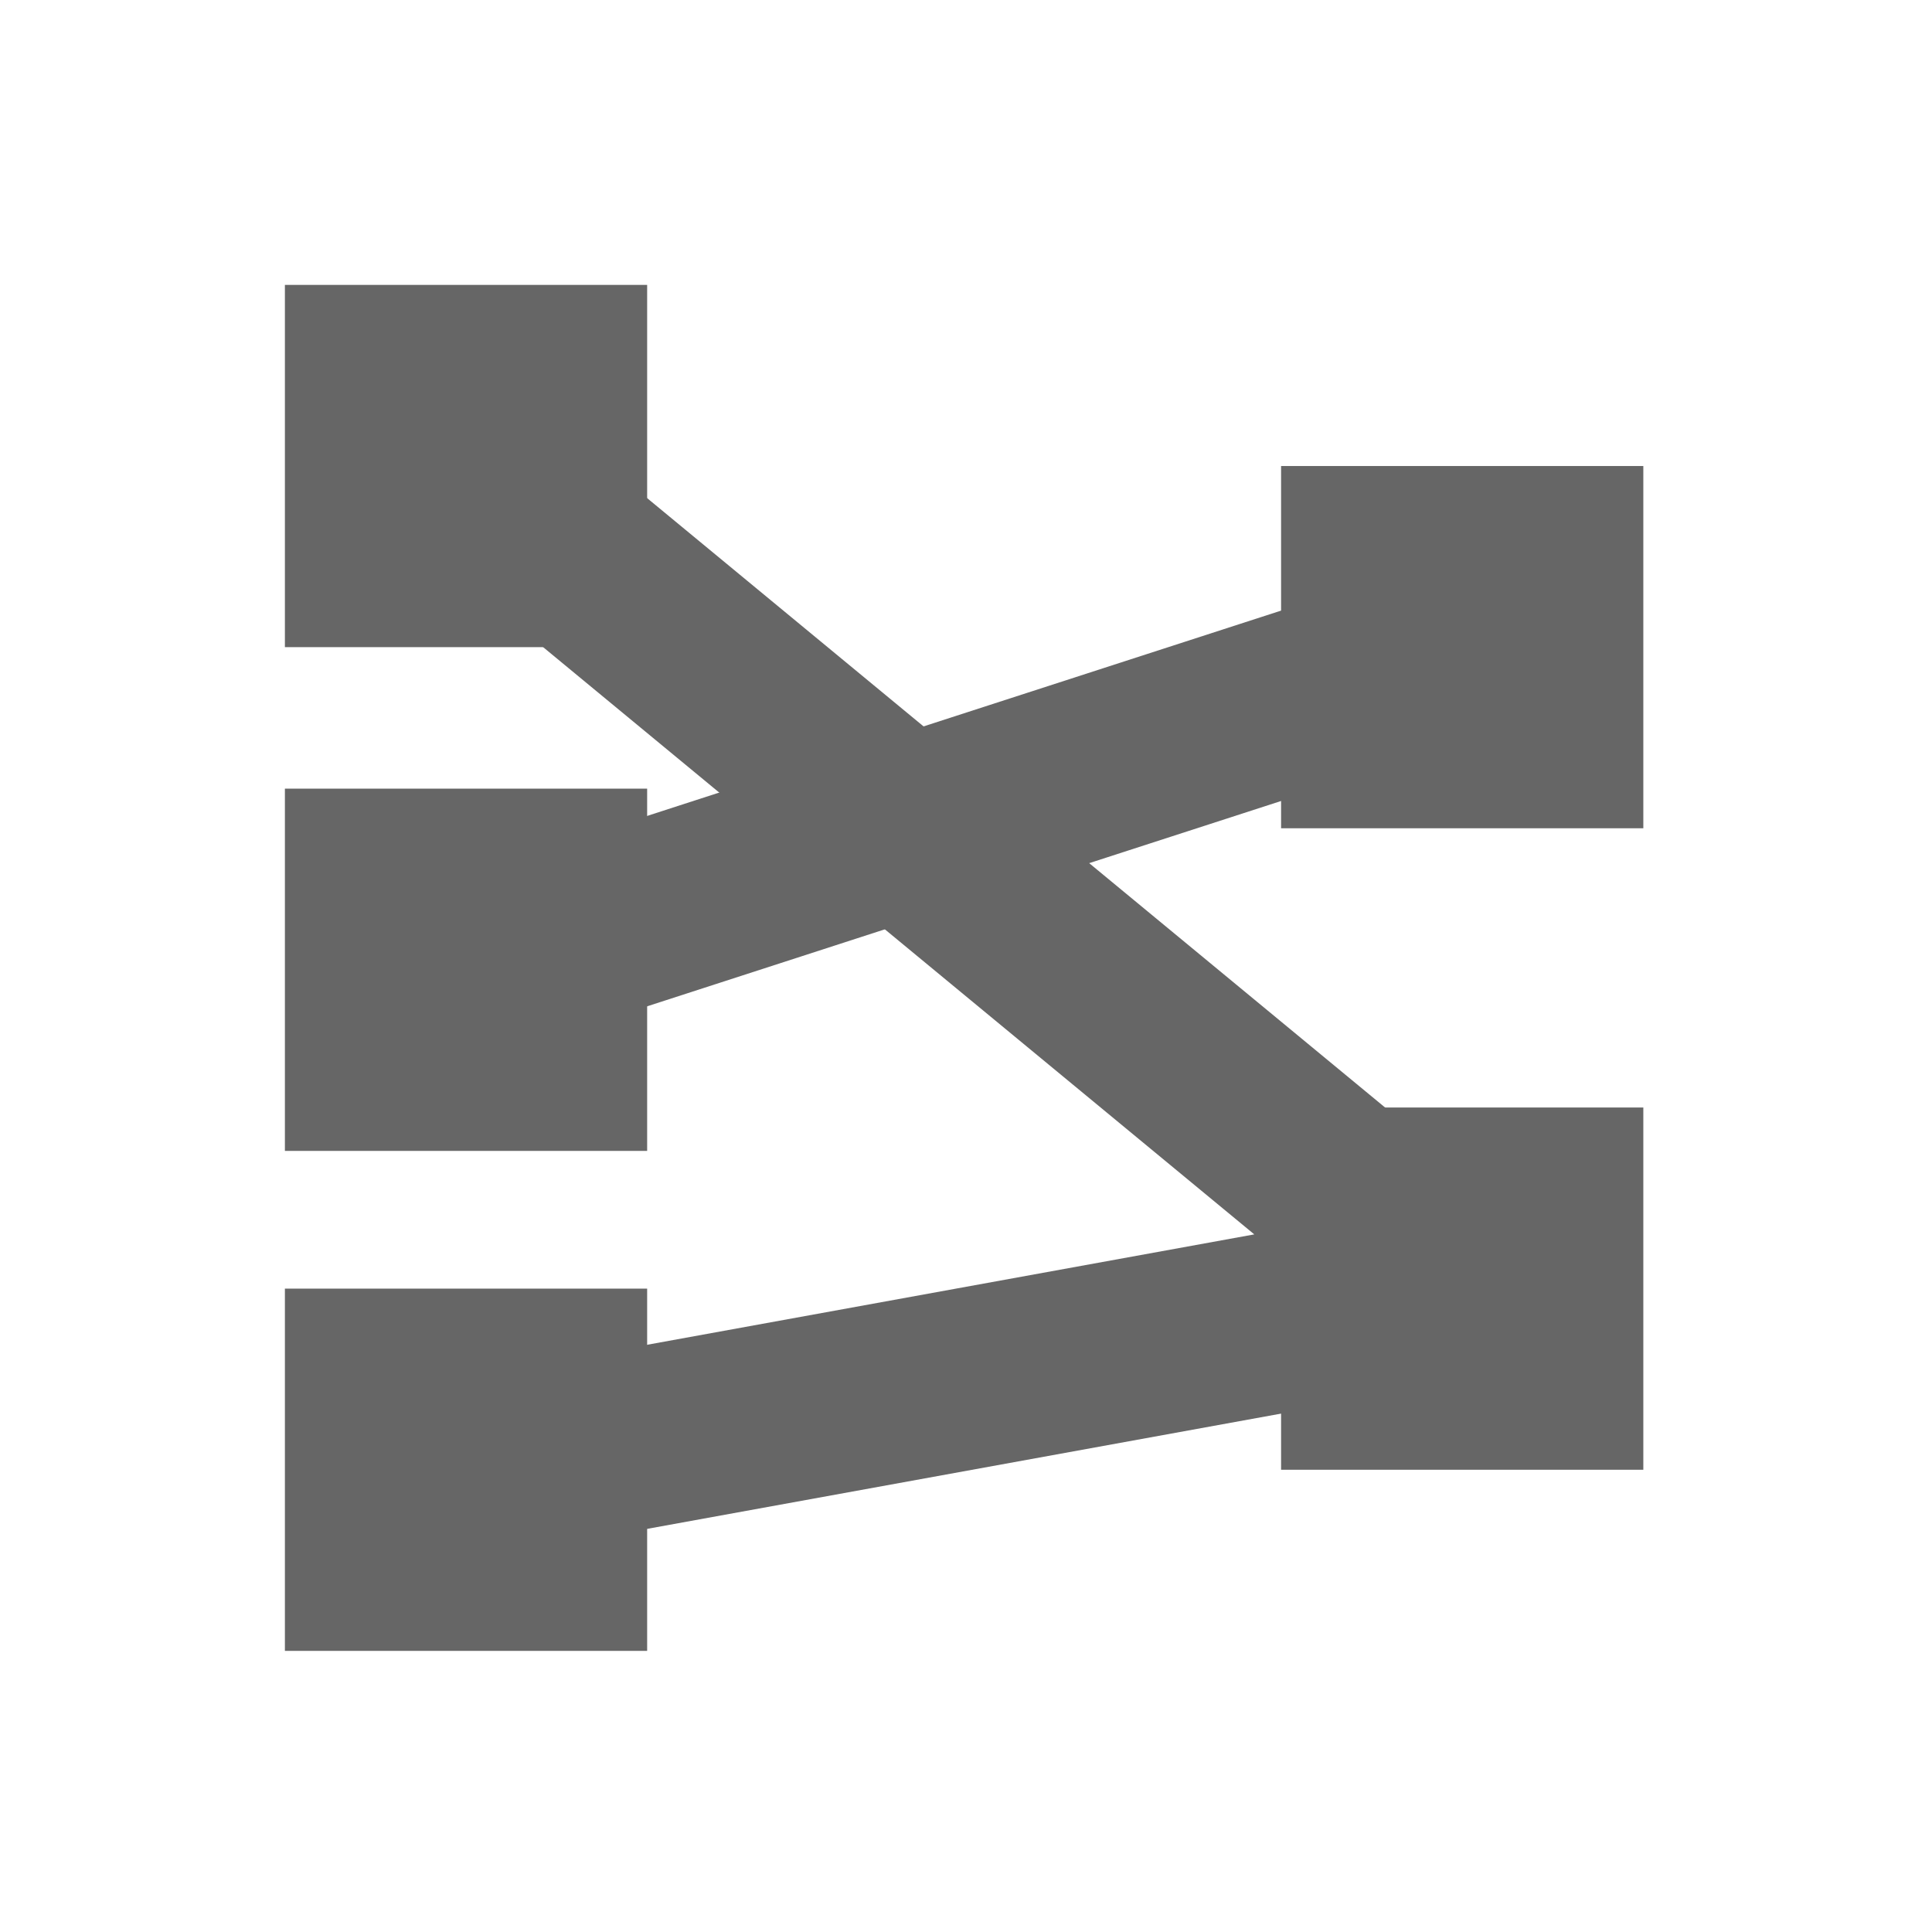
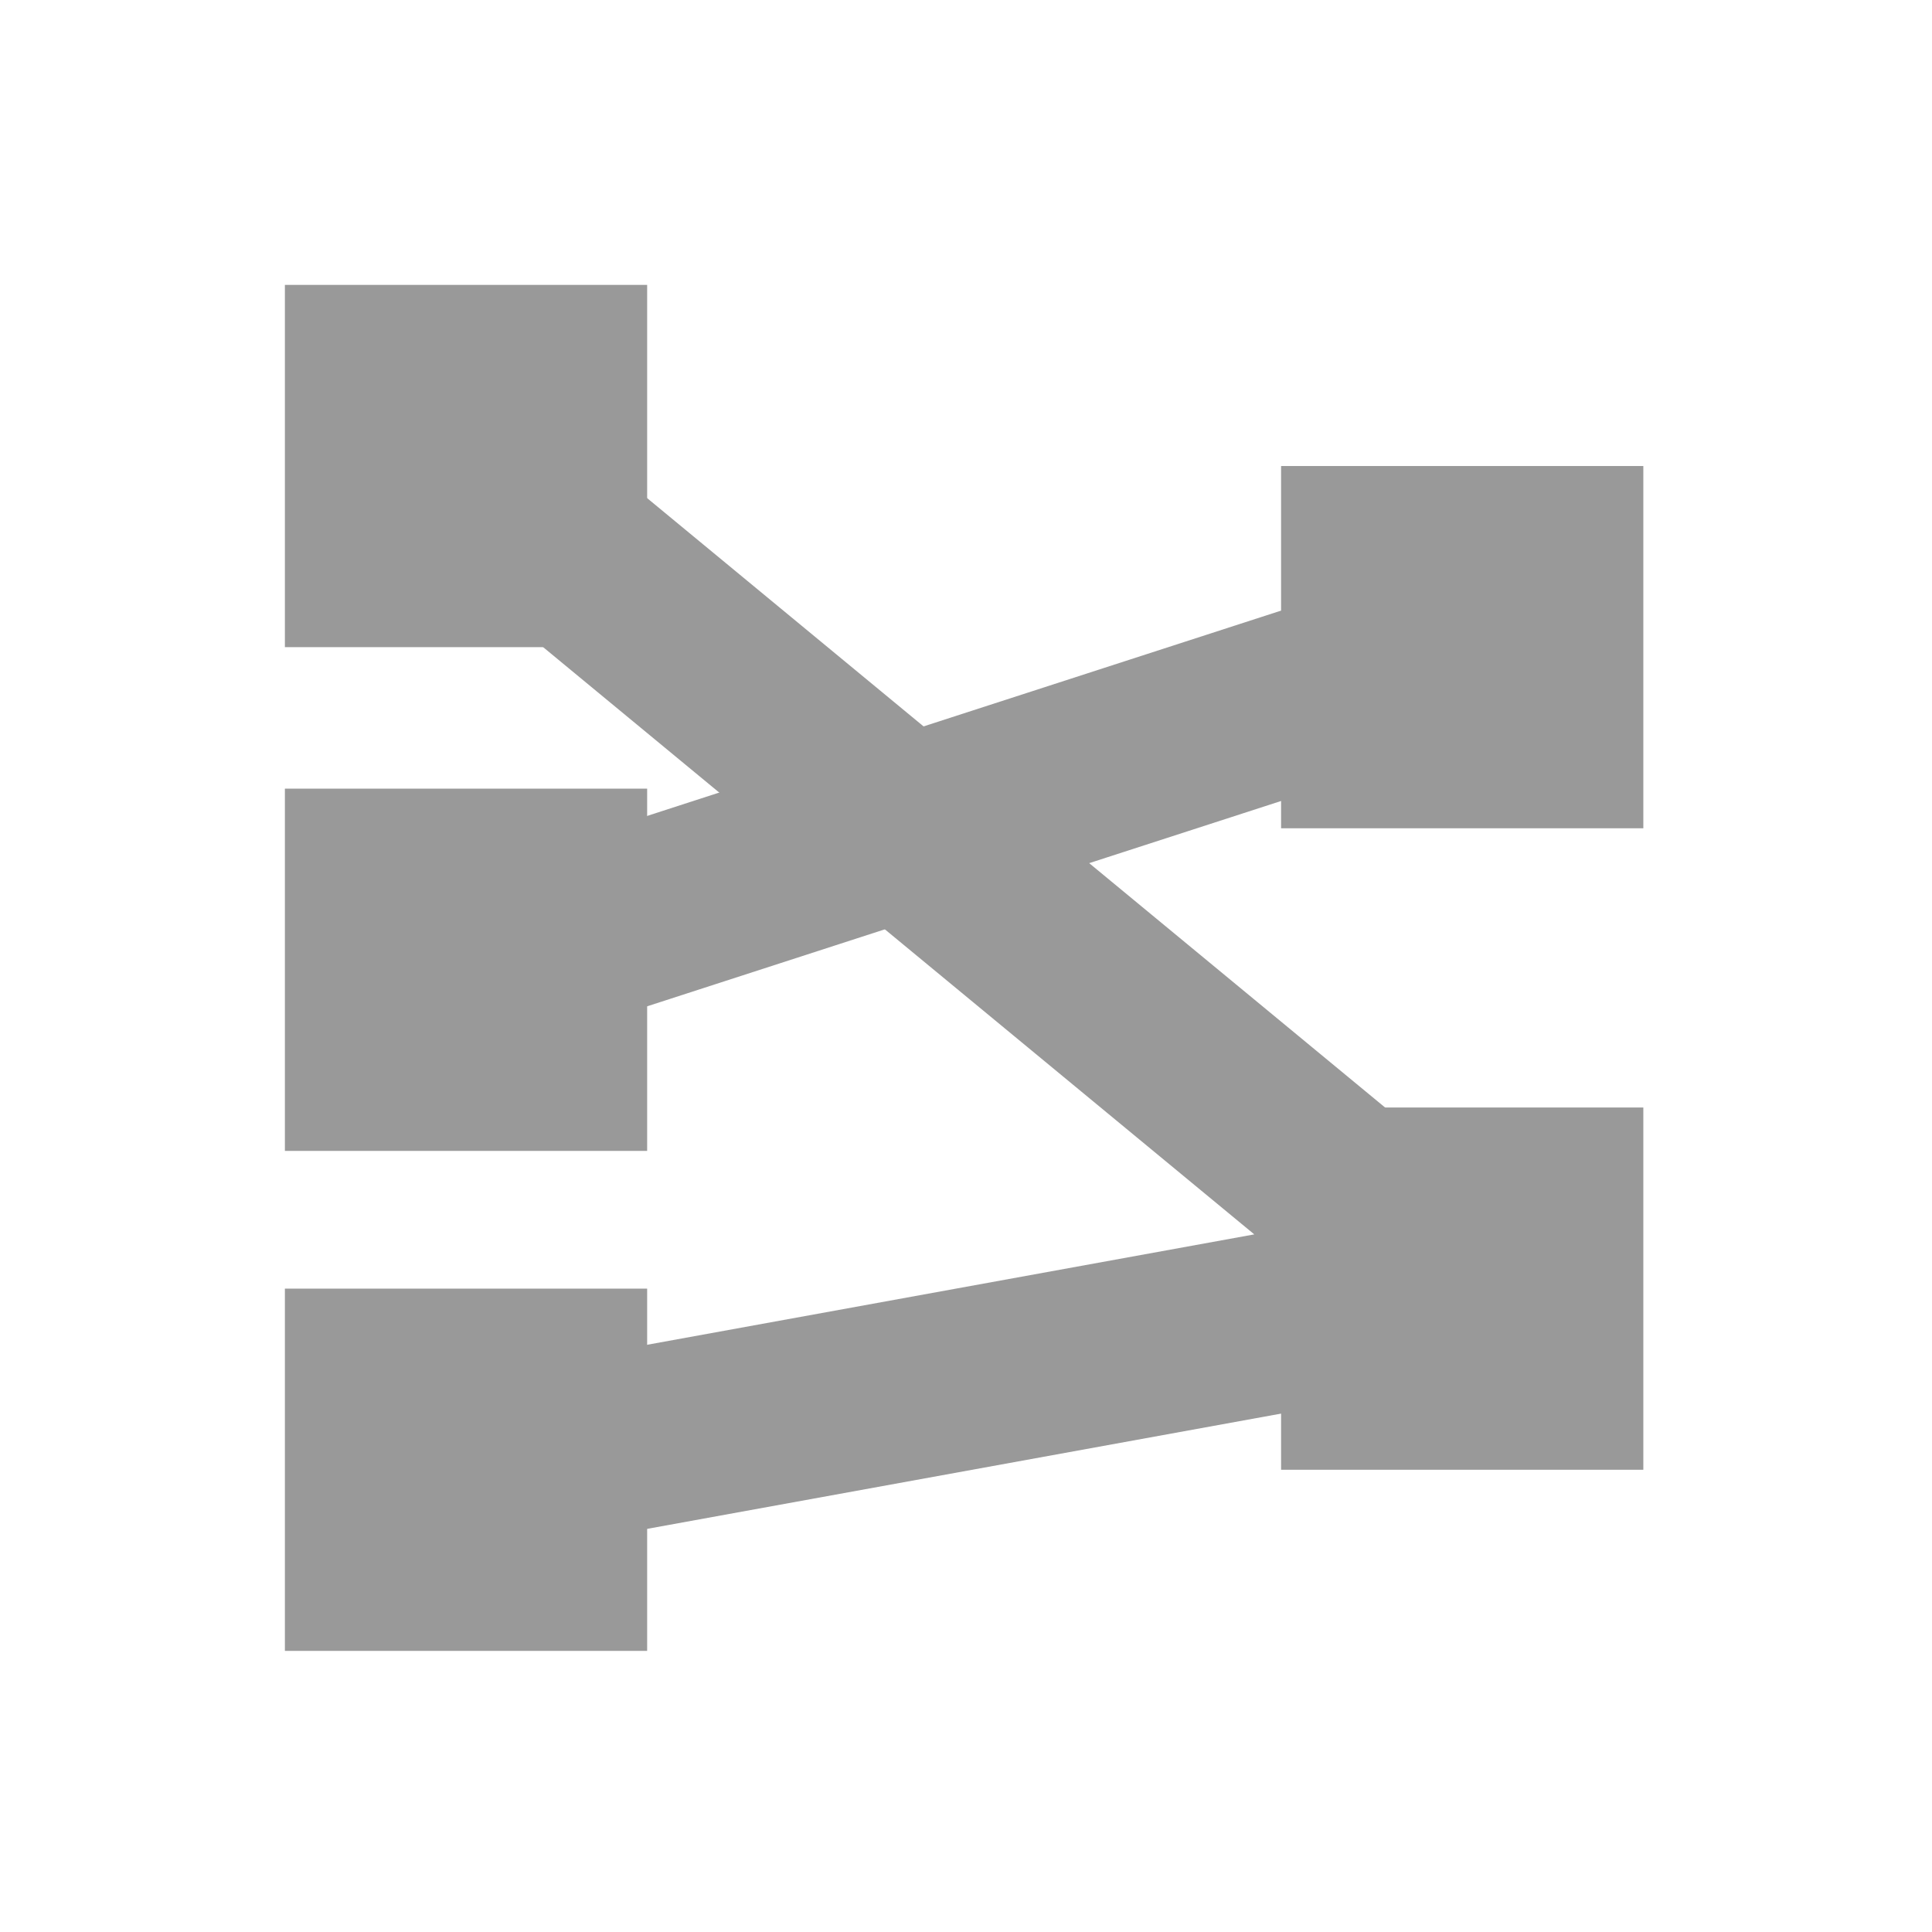
<svg xmlns="http://www.w3.org/2000/svg" version="1.1" id="Layer_1" x="0px" y="0px" viewBox="0 0 512 512" style="enable-background:new 0 0 512 512;" xml:space="preserve">
  <style type="text/css">
- 	.st0{fill:#666666;}
- 	.st1{fill:none;stroke:#666666;stroke-width:48;stroke-linecap:square;stroke-linejoin:bevel;stroke-miterlimit:10;}
- 	.st2{fill:none;stroke:#666666;stroke-width:48;stroke-linecap:square;stroke-miterlimit:10;}
+ 	.st0{fill:#999999;}
+ 	.st1{fill:none;stroke:#999999;stroke-width:48;stroke-linecap:square;stroke-linejoin:bevel;stroke-miterlimit:10;}
+ 	.st2{fill:none;stroke:#999999;stroke-width:48;stroke-linecap:square;stroke-miterlimit:10;}
</style>
  <g>
    <rect x="75.5" y="341.5" class="st0" width="96" height="96" />
    <rect x="75.5" y="209" class="st0" width="96" height="96" />
    <rect x="75.5" y="75.5" class="st0" width="96" height="96" />
    <rect x="339.5" y="123.5" class="st0" width="96" height="96" />
    <rect x="339.5" y="293.5" class="st0" width="96" height="96" />
    <polyline class="st1" points="123.5,123.5 387.5,341.5 123.5,389.5  " />
    <line class="st2" x1="387.5" y1="171.5" x2="123.5" y2="257" />
  </g>
</svg>
